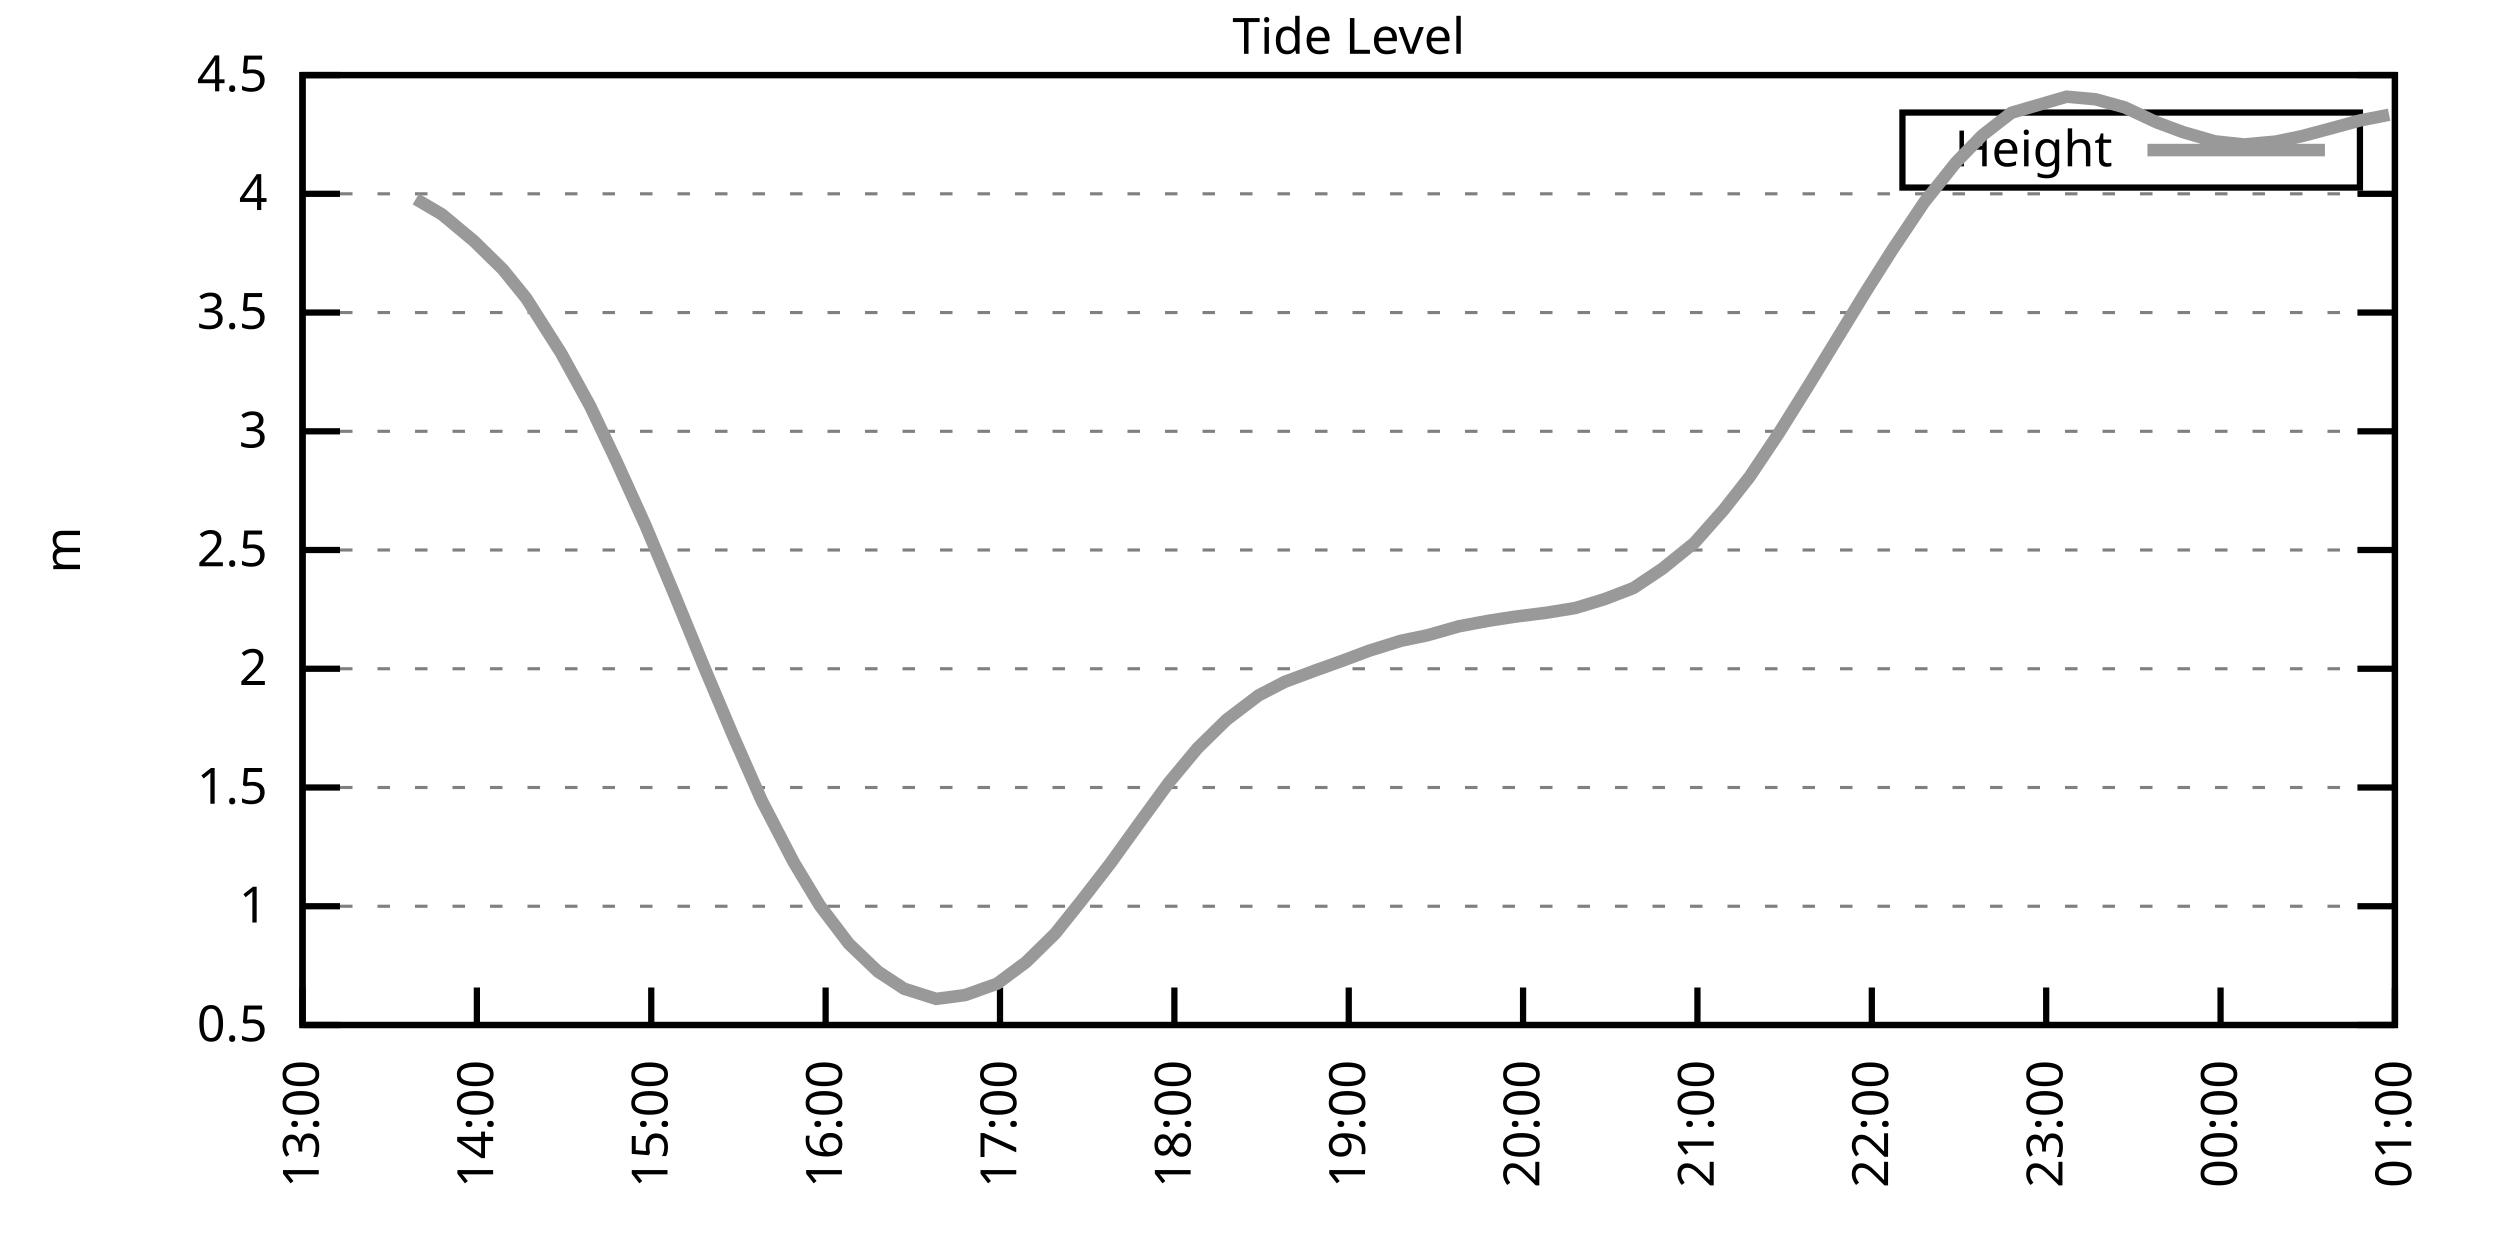
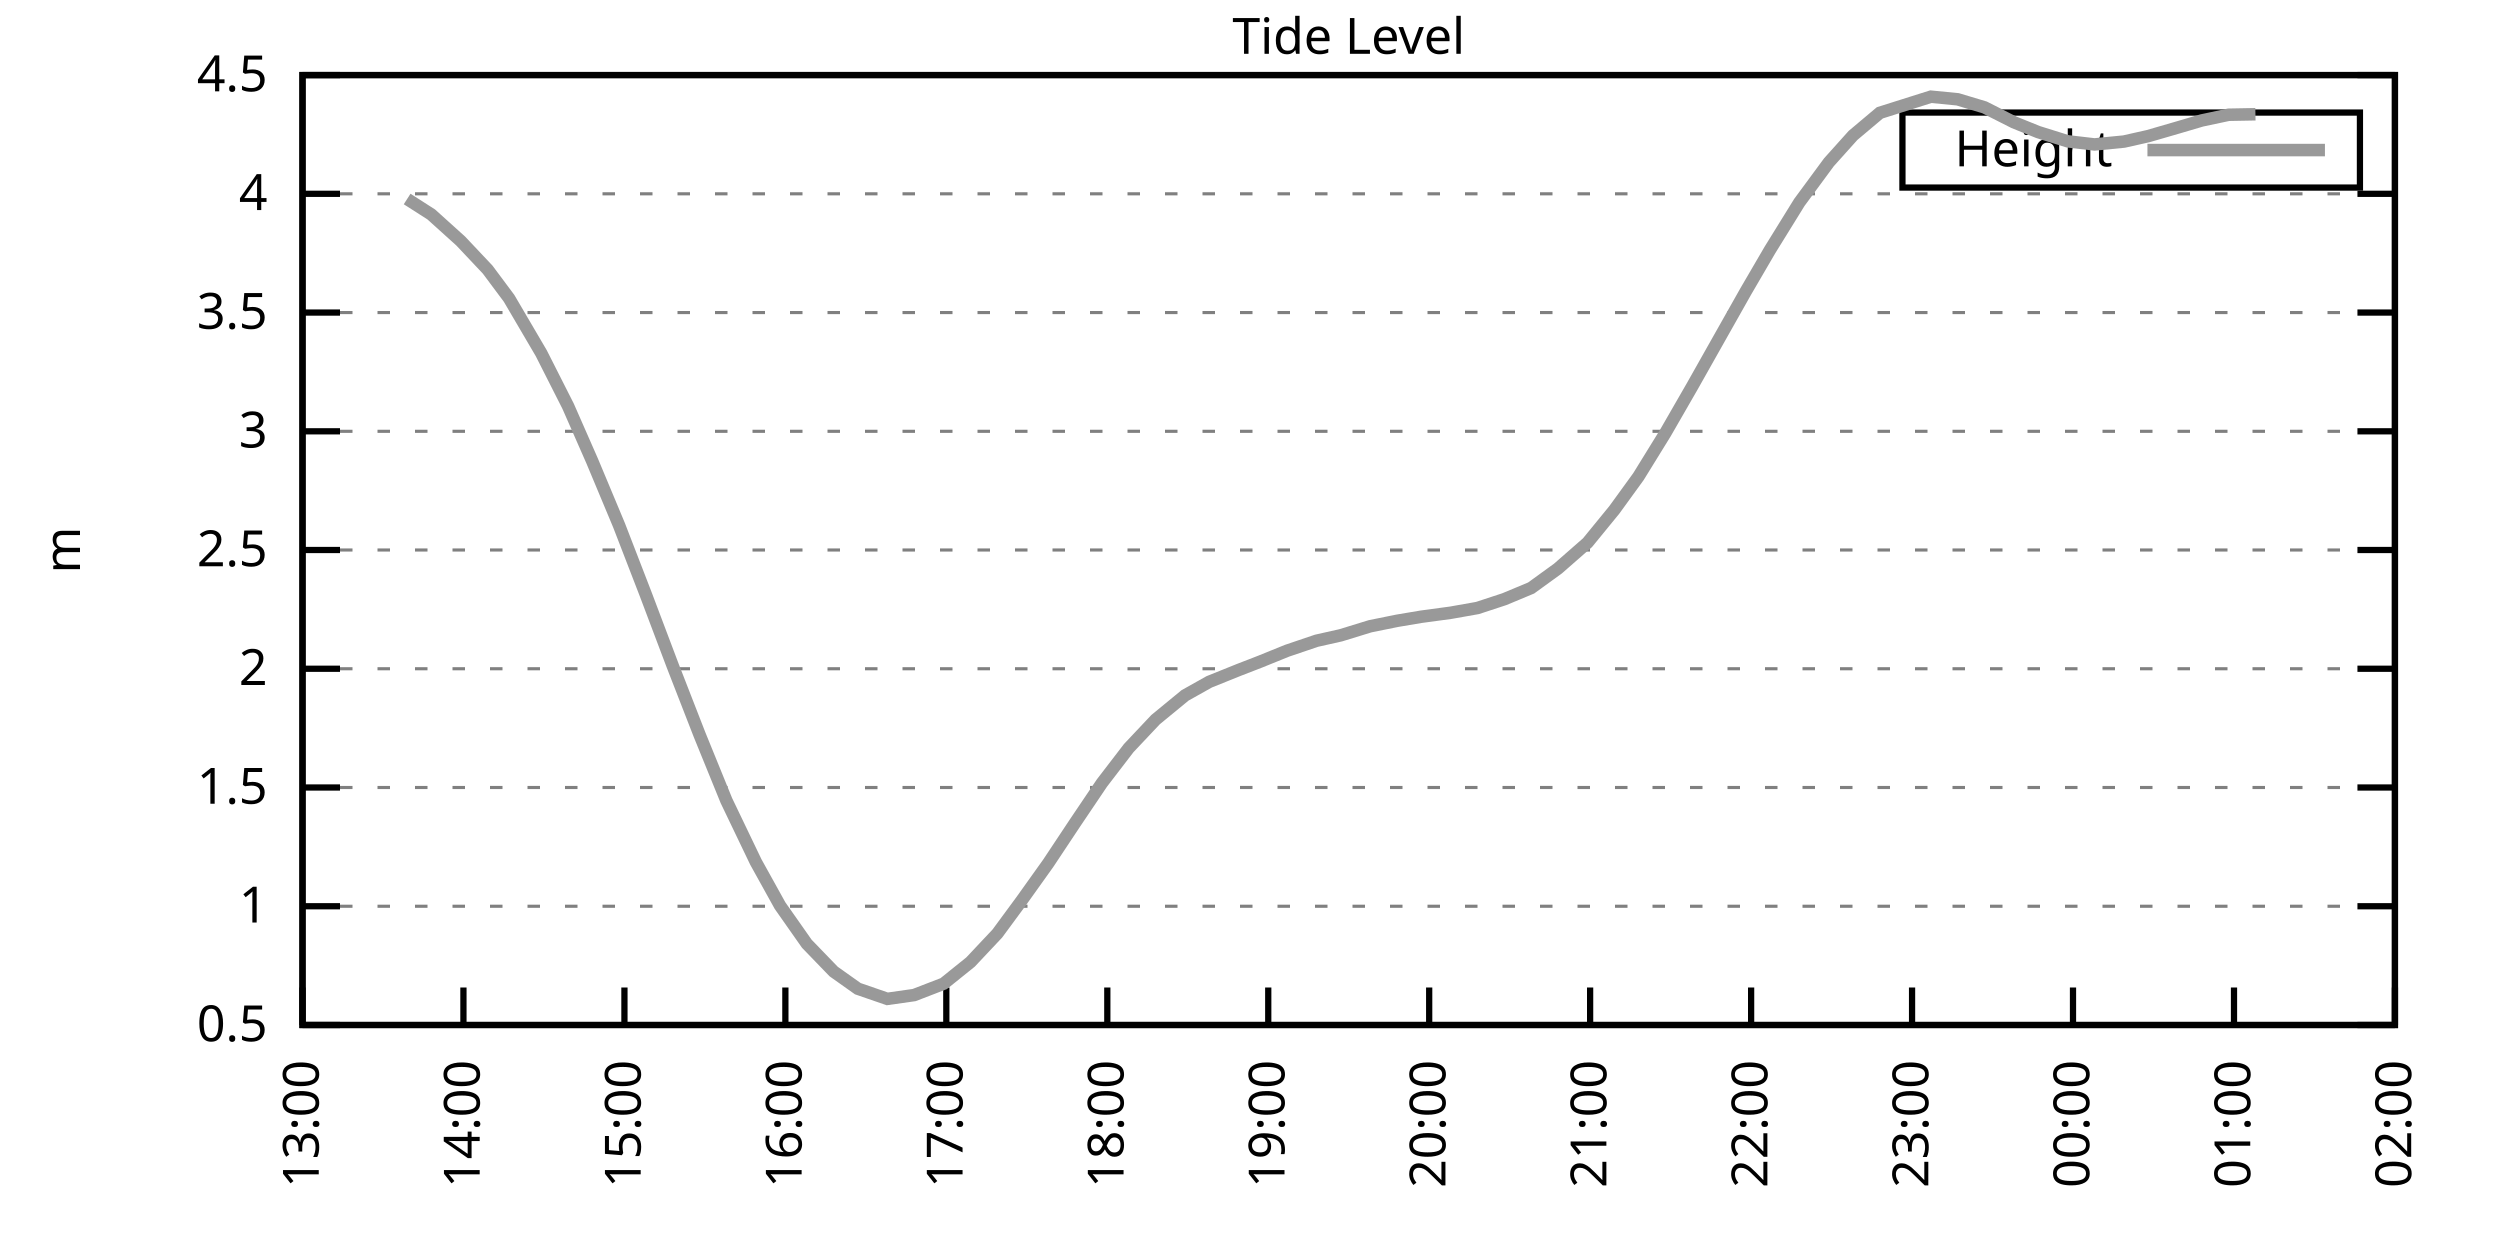
<svg xmlns="http://www.w3.org/2000/svg" xmlns:xlink="http://www.w3.org/1999/xlink" width="400" height="200" viewBox="0 0 400 200">
  <g id="gnuplot_canvas">
    <rect x="0" y="0" width="400" height="200" fill="none" />
    <defs>
      <circle id="gpDot" r="0.5" stroke-width="0.5" stroke="currentColor" />
      <path id="gpPt0" stroke-width="0.333" stroke="currentColor" d="M-1,0 h2 M0,-1 v2" />
      <path id="gpPt1" stroke-width="0.333" stroke="currentColor" d="M-1,-1 L1,1 M1,-1 L-1,1" />
      <path id="gpPt2" stroke-width="0.333" stroke="currentColor" d="M-1,0 L1,0 M0,-1 L0,1 M-1,-1 L1,1 M-1,1 L1,-1" />
      <rect id="gpPt3" stroke-width="0.333" stroke="currentColor" x="-1" y="-1" width="2" height="2" />
      <rect id="gpPt4" stroke-width="0.333" stroke="currentColor" fill="currentColor" x="-1" y="-1" width="2" height="2" />
      <circle id="gpPt5" stroke-width="0.333" stroke="currentColor" cx="0" cy="0" r="1" />
      <use xlink:href="#gpPt5" id="gpPt6" fill="currentColor" stroke="none" />
      <path id="gpPt7" stroke-width="0.333" stroke="currentColor" d="M0,-1.33 L-1.33,0.67 L1.33,0.67 z" />
      <use xlink:href="#gpPt7" id="gpPt8" fill="currentColor" stroke="none" />
      <use xlink:href="#gpPt7" id="gpPt9" stroke="currentColor" transform="rotate(180)" />
      <use xlink:href="#gpPt9" id="gpPt10" fill="currentColor" stroke="none" />
      <use xlink:href="#gpPt3" id="gpPt11" stroke="currentColor" transform="rotate(45)" />
      <use xlink:href="#gpPt11" id="gpPt12" fill="currentColor" stroke="none" />
      <path id="gpPt13" stroke-width="0.333" stroke="currentColor" d="M0,1.330 L1.265,0.411 L0.782,-1.067 L-0.782,-1.076 L-1.265,0.411 z" />
      <use xlink:href="#gpPt13" id="gpPt14" fill="currentColor" stroke="none" />
      <filter id="textbox" filterUnits="objectBoundingBox" x="0" y="0" height="1" width="1">
        <feFlood flood-color="white" flood-opacity="1" result="bgnd" />
        <feComposite in="SourceGraphic" in2="bgnd" operator="atop" />
      </filter>
      <filter id="greybox" filterUnits="objectBoundingBox" x="0" y="0" height="1" width="1">
        <feFlood flood-color="lightgrey" flood-opacity="1" result="grey" />
        <feComposite in="SourceGraphic" in2="grey" operator="atop" />
      </filter>
    </defs>
    <g fill="none" color="white" stroke="currentColor" stroke-width="1.00" stroke-linecap="butt" stroke-linejoin="miter">
</g>
    <g fill="none" color="black" stroke="currentColor" stroke-width="1.00" stroke-linecap="butt" stroke-linejoin="miter">
      <g stroke="none" shape-rendering="crispEdges">
        <polygon fill="rgb(255, 255, 255)" points="48.40,164.00 383.18,164.00 383.18,12.02 48.40,12.02 " />
      </g>
    </g>
    <g fill="none" color="black" stroke="currentColor" stroke-width="1.00" stroke-linecap="butt" stroke-linejoin="miter">
</g>
    <g fill="none" color="black" stroke="black" stroke-width="0.50" stroke-linecap="butt" stroke-linejoin="miter">
</g>
    <g fill="none" color="gray" stroke="currentColor" stroke-width="0.50" stroke-linecap="butt" stroke-linejoin="miter">
      <path stroke="gray" stroke-dasharray="2,4" class="gridline" d="M48.40,164.00 L383.19,164.00  " />
    </g>
    <g fill="none" color="gray" stroke="gray" stroke-width="1.00" stroke-linecap="butt" stroke-linejoin="miter">
</g>
    <g fill="none" color="black" stroke="currentColor" stroke-width="1.00" stroke-linecap="butt" stroke-linejoin="miter">
      <path stroke="black" d="M48.40,164.00 L54.40,164.00 M383.19,164.00 L377.19,164.00  " />
      <g transform="translate(42.80,166.60)" stroke="none" fill="black" font-family="Sans" font-size="8.00" text-anchor="end">
        <text>
          <tspan font-family="Sans"> 0.5</tspan>
        </text>
      </g>
    </g>
    <g fill="none" color="black" stroke="currentColor" stroke-width="1.00" stroke-linecap="butt" stroke-linejoin="miter">
</g>
    <g fill="none" color="black" stroke="black" stroke-width="0.50" stroke-linecap="butt" stroke-linejoin="miter">
</g>
    <g fill="none" color="gray" stroke="currentColor" stroke-width="0.50" stroke-linecap="butt" stroke-linejoin="miter">
      <path stroke="gray" stroke-dasharray="2,4" class="gridline" d="M48.40,145.00 L383.19,145.00  " />
    </g>
    <g fill="none" color="gray" stroke="gray" stroke-width="1.00" stroke-linecap="butt" stroke-linejoin="miter">
</g>
    <g fill="none" color="black" stroke="currentColor" stroke-width="1.00" stroke-linecap="butt" stroke-linejoin="miter">
      <path stroke="black" d="M48.40,145.00 L54.40,145.00 M383.19,145.00 L377.19,145.00  " />
      <g transform="translate(42.80,147.60)" stroke="none" fill="black" font-family="Sans" font-size="8.00" text-anchor="end">
        <text>
          <tspan font-family="Sans"> 1</tspan>
        </text>
      </g>
    </g>
    <g fill="none" color="black" stroke="currentColor" stroke-width="1.00" stroke-linecap="butt" stroke-linejoin="miter">
</g>
    <g fill="none" color="black" stroke="black" stroke-width="0.50" stroke-linecap="butt" stroke-linejoin="miter">
</g>
    <g fill="none" color="gray" stroke="currentColor" stroke-width="0.50" stroke-linecap="butt" stroke-linejoin="miter">
      <path stroke="gray" stroke-dasharray="2,4" class="gridline" d="M48.40,126.00 L383.19,126.00  " />
    </g>
    <g fill="none" color="gray" stroke="gray" stroke-width="1.00" stroke-linecap="butt" stroke-linejoin="miter">
</g>
    <g fill="none" color="black" stroke="currentColor" stroke-width="1.00" stroke-linecap="butt" stroke-linejoin="miter">
      <path stroke="black" d="M48.40,126.00 L54.40,126.00 M383.19,126.00 L377.19,126.00  " />
      <g transform="translate(42.80,128.60)" stroke="none" fill="black" font-family="Sans" font-size="8.00" text-anchor="end">
        <text>
          <tspan font-family="Sans"> 1.5</tspan>
        </text>
      </g>
    </g>
    <g fill="none" color="black" stroke="currentColor" stroke-width="1.00" stroke-linecap="butt" stroke-linejoin="miter">
</g>
    <g fill="none" color="black" stroke="black" stroke-width="0.50" stroke-linecap="butt" stroke-linejoin="miter">
</g>
    <g fill="none" color="gray" stroke="currentColor" stroke-width="0.50" stroke-linecap="butt" stroke-linejoin="miter">
      <path stroke="gray" stroke-dasharray="2,4" class="gridline" d="M48.40,107.00 L383.19,107.00  " />
    </g>
    <g fill="none" color="gray" stroke="gray" stroke-width="1.00" stroke-linecap="butt" stroke-linejoin="miter">
</g>
    <g fill="none" color="black" stroke="currentColor" stroke-width="1.00" stroke-linecap="butt" stroke-linejoin="miter">
      <path stroke="black" d="M48.40,107.00 L54.40,107.00 M383.19,107.00 L377.19,107.00  " />
      <g transform="translate(42.80,109.60)" stroke="none" fill="black" font-family="Sans" font-size="8.00" text-anchor="end">
        <text>
          <tspan font-family="Sans"> 2</tspan>
        </text>
      </g>
    </g>
    <g fill="none" color="black" stroke="currentColor" stroke-width="1.00" stroke-linecap="butt" stroke-linejoin="miter">
</g>
    <g fill="none" color="black" stroke="black" stroke-width="0.50" stroke-linecap="butt" stroke-linejoin="miter">
</g>
    <g fill="none" color="gray" stroke="currentColor" stroke-width="0.50" stroke-linecap="butt" stroke-linejoin="miter">
      <path stroke="gray" stroke-dasharray="2,4" class="gridline" d="M48.40,88.00 L383.19,88.00  " />
    </g>
    <g fill="none" color="gray" stroke="gray" stroke-width="1.00" stroke-linecap="butt" stroke-linejoin="miter">
</g>
    <g fill="none" color="black" stroke="currentColor" stroke-width="1.00" stroke-linecap="butt" stroke-linejoin="miter">
      <path stroke="black" d="M48.40,88.00 L54.40,88.00 M383.19,88.00 L377.19,88.00  " />
      <g transform="translate(42.80,90.60)" stroke="none" fill="black" font-family="Sans" font-size="8.00" text-anchor="end">
        <text>
          <tspan font-family="Sans"> 2.5</tspan>
        </text>
      </g>
    </g>
    <g fill="none" color="black" stroke="currentColor" stroke-width="1.00" stroke-linecap="butt" stroke-linejoin="miter">
</g>
    <g fill="none" color="black" stroke="black" stroke-width="0.50" stroke-linecap="butt" stroke-linejoin="miter">
</g>
    <g fill="none" color="gray" stroke="currentColor" stroke-width="0.50" stroke-linecap="butt" stroke-linejoin="miter">
      <path stroke="gray" stroke-dasharray="2,4" class="gridline" d="M48.40,69.01 L383.19,69.01  " />
    </g>
    <g fill="none" color="gray" stroke="gray" stroke-width="1.00" stroke-linecap="butt" stroke-linejoin="miter">
</g>
    <g fill="none" color="black" stroke="currentColor" stroke-width="1.00" stroke-linecap="butt" stroke-linejoin="miter">
      <path stroke="black" d="M48.40,69.01 L54.40,69.01 M383.19,69.01 L377.19,69.01  " />
      <g transform="translate(42.80,71.61)" stroke="none" fill="black" font-family="Sans" font-size="8.00" text-anchor="end">
        <text>
          <tspan font-family="Sans"> 3</tspan>
        </text>
      </g>
    </g>
    <g fill="none" color="black" stroke="currentColor" stroke-width="1.00" stroke-linecap="butt" stroke-linejoin="miter">
</g>
    <g fill="none" color="black" stroke="black" stroke-width="0.50" stroke-linecap="butt" stroke-linejoin="miter">
</g>
    <g fill="none" color="gray" stroke="currentColor" stroke-width="0.50" stroke-linecap="butt" stroke-linejoin="miter">
      <path stroke="gray" stroke-dasharray="2,4" class="gridline" d="M48.40,50.01 L383.19,50.01  " />
    </g>
    <g fill="none" color="gray" stroke="gray" stroke-width="1.00" stroke-linecap="butt" stroke-linejoin="miter">
</g>
    <g fill="none" color="black" stroke="currentColor" stroke-width="1.00" stroke-linecap="butt" stroke-linejoin="miter">
      <path stroke="black" d="M48.40,50.01 L54.40,50.01 M383.19,50.01 L377.19,50.01  " />
      <g transform="translate(42.80,52.61)" stroke="none" fill="black" font-family="Sans" font-size="8.00" text-anchor="end">
        <text>
          <tspan font-family="Sans"> 3.5</tspan>
        </text>
      </g>
    </g>
    <g fill="none" color="black" stroke="currentColor" stroke-width="1.00" stroke-linecap="butt" stroke-linejoin="miter">
</g>
    <g fill="none" color="black" stroke="black" stroke-width="0.50" stroke-linecap="butt" stroke-linejoin="miter">
</g>
    <g fill="none" color="gray" stroke="currentColor" stroke-width="0.50" stroke-linecap="butt" stroke-linejoin="miter">
      <path stroke="gray" stroke-dasharray="2,4" class="gridline" d="M48.40,31.01 L383.19,31.01  " />
    </g>
    <g fill="none" color="gray" stroke="gray" stroke-width="1.00" stroke-linecap="butt" stroke-linejoin="miter">
</g>
    <g fill="none" color="black" stroke="currentColor" stroke-width="1.00" stroke-linecap="butt" stroke-linejoin="miter">
      <path stroke="black" d="M48.40,31.01 L54.40,31.01 M383.19,31.01 L377.19,31.01  " />
      <g transform="translate(42.80,33.61)" stroke="none" fill="black" font-family="Sans" font-size="8.00" text-anchor="end">
        <text>
          <tspan font-family="Sans"> 4</tspan>
        </text>
      </g>
    </g>
    <g fill="none" color="black" stroke="currentColor" stroke-width="1.00" stroke-linecap="butt" stroke-linejoin="miter">
</g>
    <g fill="none" color="black" stroke="black" stroke-width="0.50" stroke-linecap="butt" stroke-linejoin="miter">
</g>
    <g fill="none" color="gray" stroke="currentColor" stroke-width="0.50" stroke-linecap="butt" stroke-linejoin="miter">
      <path stroke="gray" stroke-dasharray="2,4" class="gridline" d="M48.40,12.01 L383.19,12.01  " />
    </g>
    <g fill="none" color="gray" stroke="gray" stroke-width="1.00" stroke-linecap="butt" stroke-linejoin="miter">
</g>
    <g fill="none" color="black" stroke="currentColor" stroke-width="1.00" stroke-linecap="butt" stroke-linejoin="miter">
      <path stroke="black" d="M48.40,12.01 L54.40,12.01 M383.19,12.01 L377.19,12.01  " />
      <g transform="translate(42.80,14.61)" stroke="none" fill="black" font-family="Sans" font-size="8.00" text-anchor="end">
        <text>
          <tspan font-family="Sans"> 4.5</tspan>
        </text>
      </g>
    </g>
    <g fill="none" color="black" stroke="currentColor" stroke-width="1.00" stroke-linecap="butt" stroke-linejoin="miter">
      <path stroke="black" d="M48.40,164.00 L48.40,158.00  " />
      <g transform="translate(51.00,169.60) rotate(270.00)" stroke="none" fill="black" font-family="Sans" font-size="8.00" text-anchor="end">
        <text>
          <tspan font-family="Sans">13:00</tspan>
        </text>
      </g>
    </g>
    <g fill="none" color="black" stroke="currentColor" stroke-width="1.00" stroke-linecap="butt" stroke-linejoin="miter">
-       <path stroke="black" d="M76.30,164.00 L76.30,158.00  " />
-       <g transform="translate(78.90,169.60) rotate(270.00)" stroke="none" fill="black" font-family="Sans" font-size="8.00" text-anchor="end">
+       <path stroke="black" d="M74.15,164.00 L74.15,158.00  " />
+       <g transform="translate(76.75,169.60) rotate(270.00)" stroke="none" fill="black" font-family="Sans" font-size="8.00" text-anchor="end">
        <text>
          <tspan font-family="Sans">14:00</tspan>
        </text>
      </g>
    </g>
    <g fill="none" color="black" stroke="currentColor" stroke-width="1.00" stroke-linecap="butt" stroke-linejoin="miter">
-       <path stroke="black" d="M104.20,164.00 L104.20,158.00  " />
-       <g transform="translate(106.80,169.60) rotate(270.00)" stroke="none" fill="black" font-family="Sans" font-size="8.00" text-anchor="end">
+       <path stroke="black" d="M99.91,164.00 L99.91,158.00  " />
+       <g transform="translate(102.51,169.60) rotate(270.00)" stroke="none" fill="black" font-family="Sans" font-size="8.00" text-anchor="end">
        <text>
          <tspan font-family="Sans">15:00</tspan>
        </text>
      </g>
    </g>
    <g fill="none" color="black" stroke="currentColor" stroke-width="1.00" stroke-linecap="butt" stroke-linejoin="miter">
-       <path stroke="black" d="M132.10,164.00 L132.10,158.00  " />
-       <g transform="translate(134.70,169.60) rotate(270.00)" stroke="none" fill="black" font-family="Sans" font-size="8.00" text-anchor="end">
+       <path stroke="black" d="M125.66,164.00 L125.66,158.00  " />
+       <g transform="translate(128.26,169.60) rotate(270.00)" stroke="none" fill="black" font-family="Sans" font-size="8.00" text-anchor="end">
        <text>
          <tspan font-family="Sans">16:00</tspan>
        </text>
      </g>
    </g>
    <g fill="none" color="black" stroke="currentColor" stroke-width="1.00" stroke-linecap="butt" stroke-linejoin="miter">
-       <path stroke="black" d="M160.00,164.00 L160.00,158.00  " />
-       <g transform="translate(162.60,169.60) rotate(270.00)" stroke="none" fill="black" font-family="Sans" font-size="8.00" text-anchor="end">
+       <path stroke="black" d="M151.41,164.00 L151.41,158.00  " />
+       <g transform="translate(154.01,169.60) rotate(270.00)" stroke="none" fill="black" font-family="Sans" font-size="8.00" text-anchor="end">
        <text>
          <tspan font-family="Sans">17:00</tspan>
        </text>
      </g>
    </g>
    <g fill="none" color="black" stroke="currentColor" stroke-width="1.00" stroke-linecap="butt" stroke-linejoin="miter">
-       <path stroke="black" d="M187.90,164.00 L187.90,158.00  " />
-       <g transform="translate(190.50,169.60) rotate(270.00)" stroke="none" fill="black" font-family="Sans" font-size="8.00" text-anchor="end">
+       <path stroke="black" d="M177.17,164.00 L177.17,158.00  " />
+       <g transform="translate(179.77,169.60) rotate(270.00)" stroke="none" fill="black" font-family="Sans" font-size="8.00" text-anchor="end">
        <text>
          <tspan font-family="Sans">18:00</tspan>
        </text>
      </g>
    </g>
    <g fill="none" color="black" stroke="currentColor" stroke-width="1.00" stroke-linecap="butt" stroke-linejoin="miter">
-       <path stroke="black" d="M215.80,164.00 L215.80,158.00  " />
-       <g transform="translate(218.40,169.60) rotate(270.00)" stroke="none" fill="black" font-family="Sans" font-size="8.00" text-anchor="end">
+       <path stroke="black" d="M202.92,164.00 L202.92,158.00  " />
+       <g transform="translate(205.52,169.60) rotate(270.00)" stroke="none" fill="black" font-family="Sans" font-size="8.00" text-anchor="end">
        <text>
          <tspan font-family="Sans">19:00</tspan>
        </text>
      </g>
    </g>
    <g fill="none" color="black" stroke="currentColor" stroke-width="1.00" stroke-linecap="butt" stroke-linejoin="miter">
-       <path stroke="black" d="M243.69,164.00 L243.69,158.00  " />
-       <g transform="translate(246.29,169.60) rotate(270.00)" stroke="none" fill="black" font-family="Sans" font-size="8.00" text-anchor="end">
+       <path stroke="black" d="M228.67,164.00 L228.67,158.00  " />
+       <g transform="translate(231.27,169.60) rotate(270.00)" stroke="none" fill="black" font-family="Sans" font-size="8.00" text-anchor="end">
        <text>
          <tspan font-family="Sans">20:00</tspan>
        </text>
      </g>
    </g>
    <g fill="none" color="black" stroke="currentColor" stroke-width="1.00" stroke-linecap="butt" stroke-linejoin="miter">
-       <path stroke="black" d="M271.59,164.00 L271.59,158.00  " />
-       <g transform="translate(274.19,169.60) rotate(270.00)" stroke="none" fill="black" font-family="Sans" font-size="8.00" text-anchor="end">
+       <path stroke="black" d="M254.42,164.00 L254.42,158.00  " />
+       <g transform="translate(257.02,169.60) rotate(270.00)" stroke="none" fill="black" font-family="Sans" font-size="8.00" text-anchor="end">
        <text>
          <tspan font-family="Sans">21:00</tspan>
        </text>
      </g>
    </g>
    <g fill="none" color="black" stroke="currentColor" stroke-width="1.00" stroke-linecap="butt" stroke-linejoin="miter">
-       <path stroke="black" d="M299.49,164.00 L299.49,158.00  " />
-       <g transform="translate(302.09,169.60) rotate(270.00)" stroke="none" fill="black" font-family="Sans" font-size="8.00" text-anchor="end">
+       <path stroke="black" d="M280.18,164.00 L280.18,158.00  " />
+       <g transform="translate(282.78,169.60) rotate(270.00)" stroke="none" fill="black" font-family="Sans" font-size="8.00" text-anchor="end">
        <text>
          <tspan font-family="Sans">22:00</tspan>
        </text>
      </g>
    </g>
    <g fill="none" color="black" stroke="currentColor" stroke-width="1.00" stroke-linecap="butt" stroke-linejoin="miter">
-       <path stroke="black" d="M327.39,164.00 L327.39,158.00  " />
-       <g transform="translate(329.99,169.60) rotate(270.00)" stroke="none" fill="black" font-family="Sans" font-size="8.00" text-anchor="end">
+       <path stroke="black" d="M305.93,164.00 L305.93,158.00  " />
+       <g transform="translate(308.53,169.60) rotate(270.00)" stroke="none" fill="black" font-family="Sans" font-size="8.00" text-anchor="end">
        <text>
          <tspan font-family="Sans">23:00</tspan>
        </text>
      </g>
    </g>
    <g fill="none" color="black" stroke="currentColor" stroke-width="1.00" stroke-linecap="butt" stroke-linejoin="miter">
-       <path stroke="black" d="M355.29,164.00 L355.29,158.00  " />
-       <g transform="translate(357.89,169.60) rotate(270.00)" stroke="none" fill="black" font-family="Sans" font-size="8.00" text-anchor="end">
+       <path stroke="black" d="M331.68,164.00 L331.68,158.00  " />
+       <g transform="translate(334.28,169.60) rotate(270.00)" stroke="none" fill="black" font-family="Sans" font-size="8.00" text-anchor="end">
        <text>
          <tspan font-family="Sans">00:00</tspan>
+         </text>
+       </g>
+     </g>
+     <g fill="none" color="black" stroke="currentColor" stroke-width="1.00" stroke-linecap="butt" stroke-linejoin="miter">
+       <path stroke="black" d="M357.44,164.00 L357.44,158.00  " />
+       <g transform="translate(360.04,169.60) rotate(270.00)" stroke="none" fill="black" font-family="Sans" font-size="8.00" text-anchor="end">
+         <text>
+           <tspan font-family="Sans">01:00</tspan>
        </text>
      </g>
    </g>
    <g fill="none" color="black" stroke="currentColor" stroke-width="1.00" stroke-linecap="butt" stroke-linejoin="miter">
      <path stroke="black" d="M383.19,164.00 L383.19,158.00  " />
      <g transform="translate(385.79,169.60) rotate(270.00)" stroke="none" fill="black" font-family="Sans" font-size="8.00" text-anchor="end">
        <text>
-           <tspan font-family="Sans">01:00</tspan>
+           <tspan font-family="Sans">02:00</tspan>
        </text>
      </g>
    </g>
    <g fill="none" color="black" stroke="currentColor" stroke-width="1.00" stroke-linecap="butt" stroke-linejoin="miter">
</g>
    <g fill="none" color="black" stroke="currentColor" stroke-width="1.00" stroke-linecap="butt" stroke-linejoin="miter">
      <path stroke="black" d="M48.40,12.01 L48.40,164.00 L383.19,164.00 L383.19,12.01 L48.40,12.01 Z  " />
    </g>
    <g fill="none" color="black" stroke="currentColor" stroke-width="1.00" stroke-linecap="butt" stroke-linejoin="miter">
</g>
    <g fill="none" color="black" stroke="currentColor" stroke-width="1.00" stroke-linecap="butt" stroke-linejoin="miter">
      <path stroke="black" d="M304.39,30.01 L304.39,18.01 L377.59,18.01 L377.59,30.01 L304.39,30.01 Z  " />
    </g>
    <g id="Tide_level_plot_1">
      <g fill="none" color="white" stroke="black" stroke-width="2.00" stroke-linecap="butt" stroke-linejoin="miter">
</g>
      <g fill="none" color="black" stroke="currentColor" stroke-width="2.00" stroke-linecap="butt" stroke-linejoin="miter">
        <g transform="translate(337.99,26.61)" stroke="none" fill="black" font-family="Sans" font-size="8.00" text-anchor="end">
          <text>
            <tspan font-family="Sans">Height</tspan>
          </text>
        </g>
      </g>
      <g fill="none" color="black" stroke="currentColor" stroke-width="2.00" stroke-linecap="butt" stroke-linejoin="miter">
-         <path stroke="rgb(153, 153, 153)" d="M343.59,24.01 L371.99,24.01 M66.53,31.84 L70.72,34.31 L75.83,38.57 L80.48,43.13 L84.20,47.73 L89.78,56.51   L94.43,64.98 L98.62,73.79 L103.27,84.05 L107.92,95.15 L112.57,106.51 L117.22,117.53 L121.87,128.09 L126.98,137.93   L131.17,144.89 L135.82,151.00 L140.47,155.45 L144.65,158.19 L149.77,159.82 L154.42,159.21 L159.53,157.39 L164.18,153.93   L168.83,149.37 L173.02,144.13 L177.67,138.12 L182.32,131.66 L186.97,125.28 L191.62,119.69 L196.27,115.14 L201.38,111.26   L205.57,109.09 L210.68,107.19 L214.40,105.86 L219.05,104.12 L224.16,102.52 L228.35,101.65 L233.46,100.20 L238.11,99.33   L242.30,98.68 L247.41,98.04 L252.06,97.28 L256.71,95.87 L261.36,94.08 L266.01,90.97 L271.13,86.83 L275.78,81.58   L279.96,76.26 L284.61,69.31 L289.26,61.86 L294.38,53.47 L298.56,46.63 L302.75,40.01 L307.86,32.38 L312.98,25.96   L317.16,21.66 L321.81,18.05 L330.65,15.47 L335.30,15.89 L339.95,17.18 L345.06,19.57 L349.25,21.13 L354.36,22.61   L359.01,23.11 L364.13,22.65 L368.31,21.78 L373.43,20.41 L377.61,19.27 L382.26,18.36  " />
+         <path stroke="rgb(153, 153, 153)" d="M343.59,24.01 L371.99,24.01 M65.14,31.84 L69.00,34.31 L73.72,38.57 L78.02,43.13 L81.45,47.73 L86.60,56.51   L90.89,64.98 L94.76,73.79 L99.05,84.05 L103.34,95.15 L107.63,106.51 L111.92,117.53 L116.22,128.09 L120.94,137.93   L124.80,144.89 L129.09,151.00 L133.39,155.45 L137.25,158.19 L141.97,159.82 L146.26,159.21 L150.98,157.39 L155.28,153.93   L159.57,149.37 L163.43,144.13 L167.72,138.12 L172.01,131.66 L176.31,125.28 L180.60,119.69 L184.89,115.14 L189.61,111.26   L193.48,109.09 L198.20,107.19 L201.63,105.86 L205.92,104.12 L210.64,102.52 L214.51,101.65 L219.23,100.20 L223.52,99.33   L227.38,98.68 L232.11,98.04 L236.40,97.28 L240.69,95.87 L244.98,94.08 L249.27,90.97 L254.00,86.83 L258.29,81.58   L262.15,76.26 L266.44,69.31 L270.73,61.86 L275.46,53.47 L279.32,46.63 L283.18,40.01 L287.90,32.38 L292.63,25.96   L296.49,21.66 L300.78,18.05 L308.94,15.47 L313.23,15.89 L317.52,17.18 L322.24,19.57 L326.10,21.13 L330.83,22.61   L335.12,23.11 L339.84,22.65 L343.70,21.78 L348.42,20.41 L352.29,19.27 L356.58,18.36 L360.87,18.28  " />
      </g>
    </g>
    <g fill="none" color="black" stroke="currentColor" stroke-width="2.00" stroke-linecap="butt" stroke-linejoin="miter">
</g>
    <g fill="none" color="black" stroke="black" stroke-width="1.00" stroke-linecap="butt" stroke-linejoin="miter">
</g>
    <g fill="none" color="black" stroke="currentColor" stroke-width="1.00" stroke-linecap="butt" stroke-linejoin="miter">
      <path stroke="black" d="M48.40,12.01 L48.40,164.00 L383.19,164.00 L383.19,12.01 L48.40,12.01 Z  " />
      <g transform="translate(12.80,88.01) rotate(270.00)" stroke="none" fill="black" font-family="Sans" font-size="8.00" text-anchor="middle">
        <text>
          <tspan font-family="Sans">m</tspan>
        </text>
      </g>
    </g>
    <g fill="none" color="black" stroke="currentColor" stroke-width="1.00" stroke-linecap="butt" stroke-linejoin="miter">
</g>
    <g fill="none" color="black" stroke="currentColor" stroke-width="1.00" stroke-linecap="butt" stroke-linejoin="miter">
      <g transform="translate(215.79,8.61)" stroke="none" fill="black" font-family="Sans" font-size="8.00" text-anchor="middle">
        <text>
          <tspan font-family="Sans">Tide Level</tspan>
        </text>
      </g>
    </g>
    <g fill="none" color="black" stroke="currentColor" stroke-width="1.00" stroke-linecap="butt" stroke-linejoin="miter">
</g>
  </g>
</svg>
